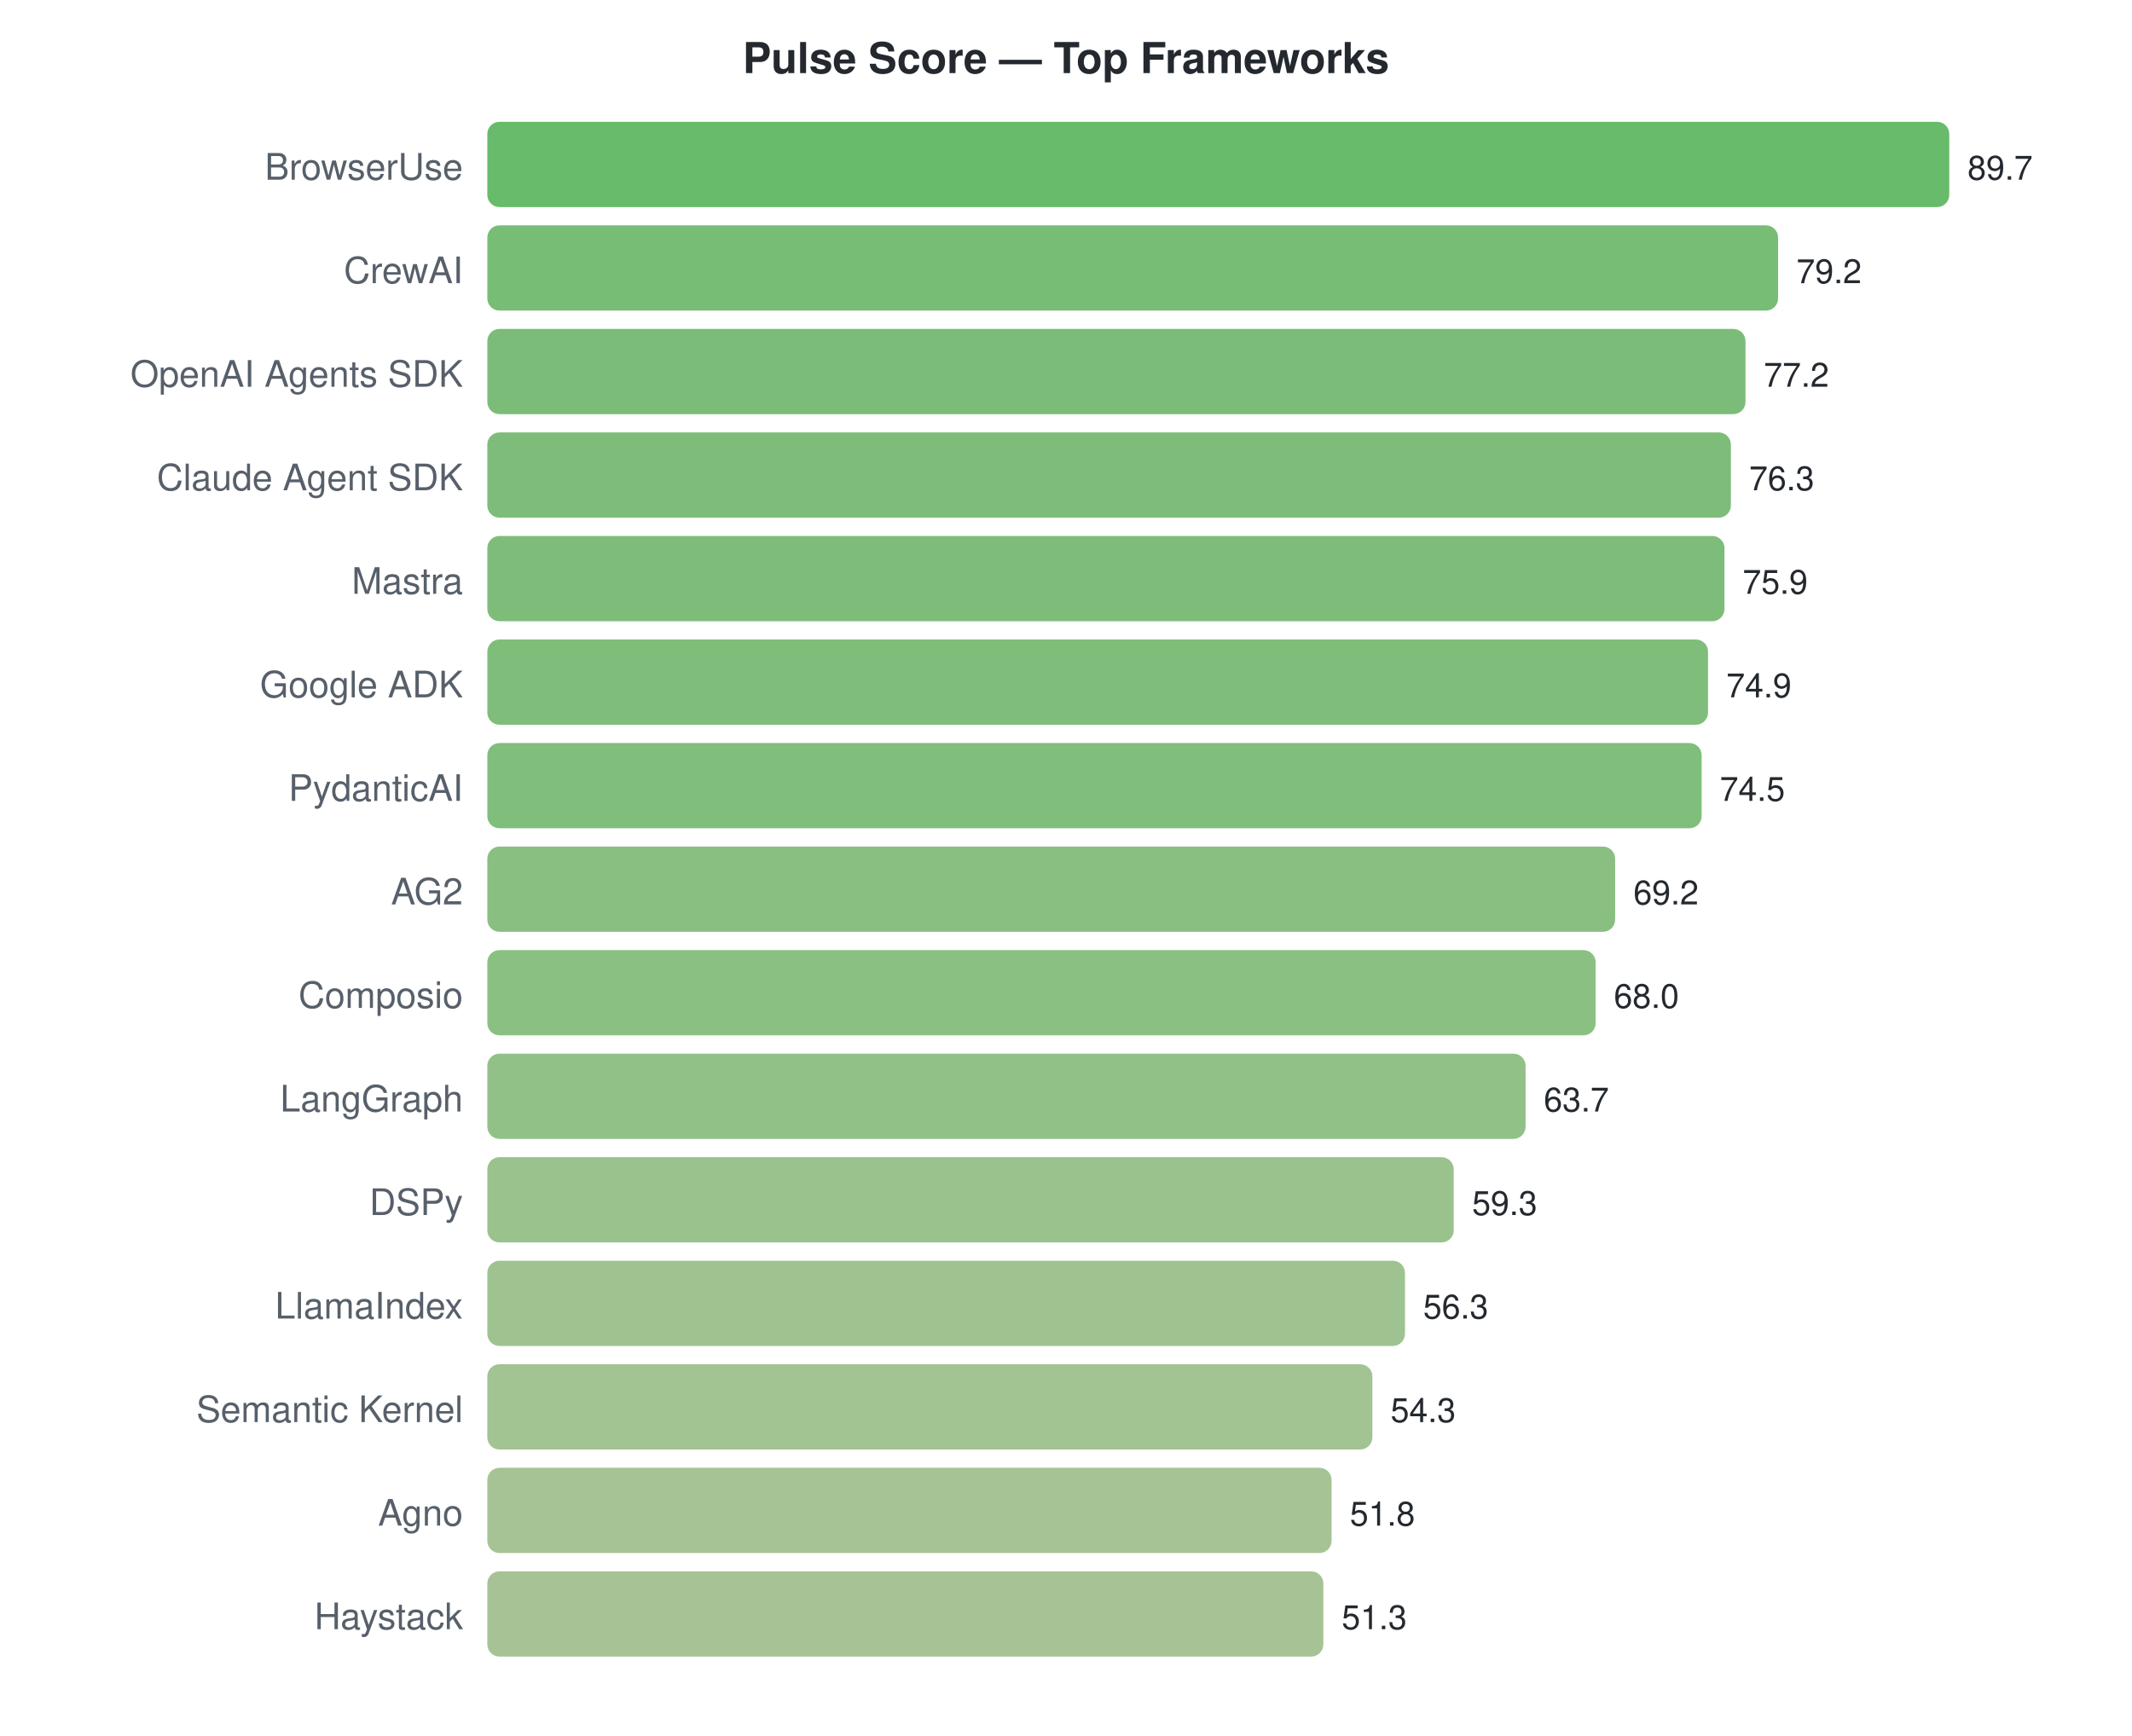
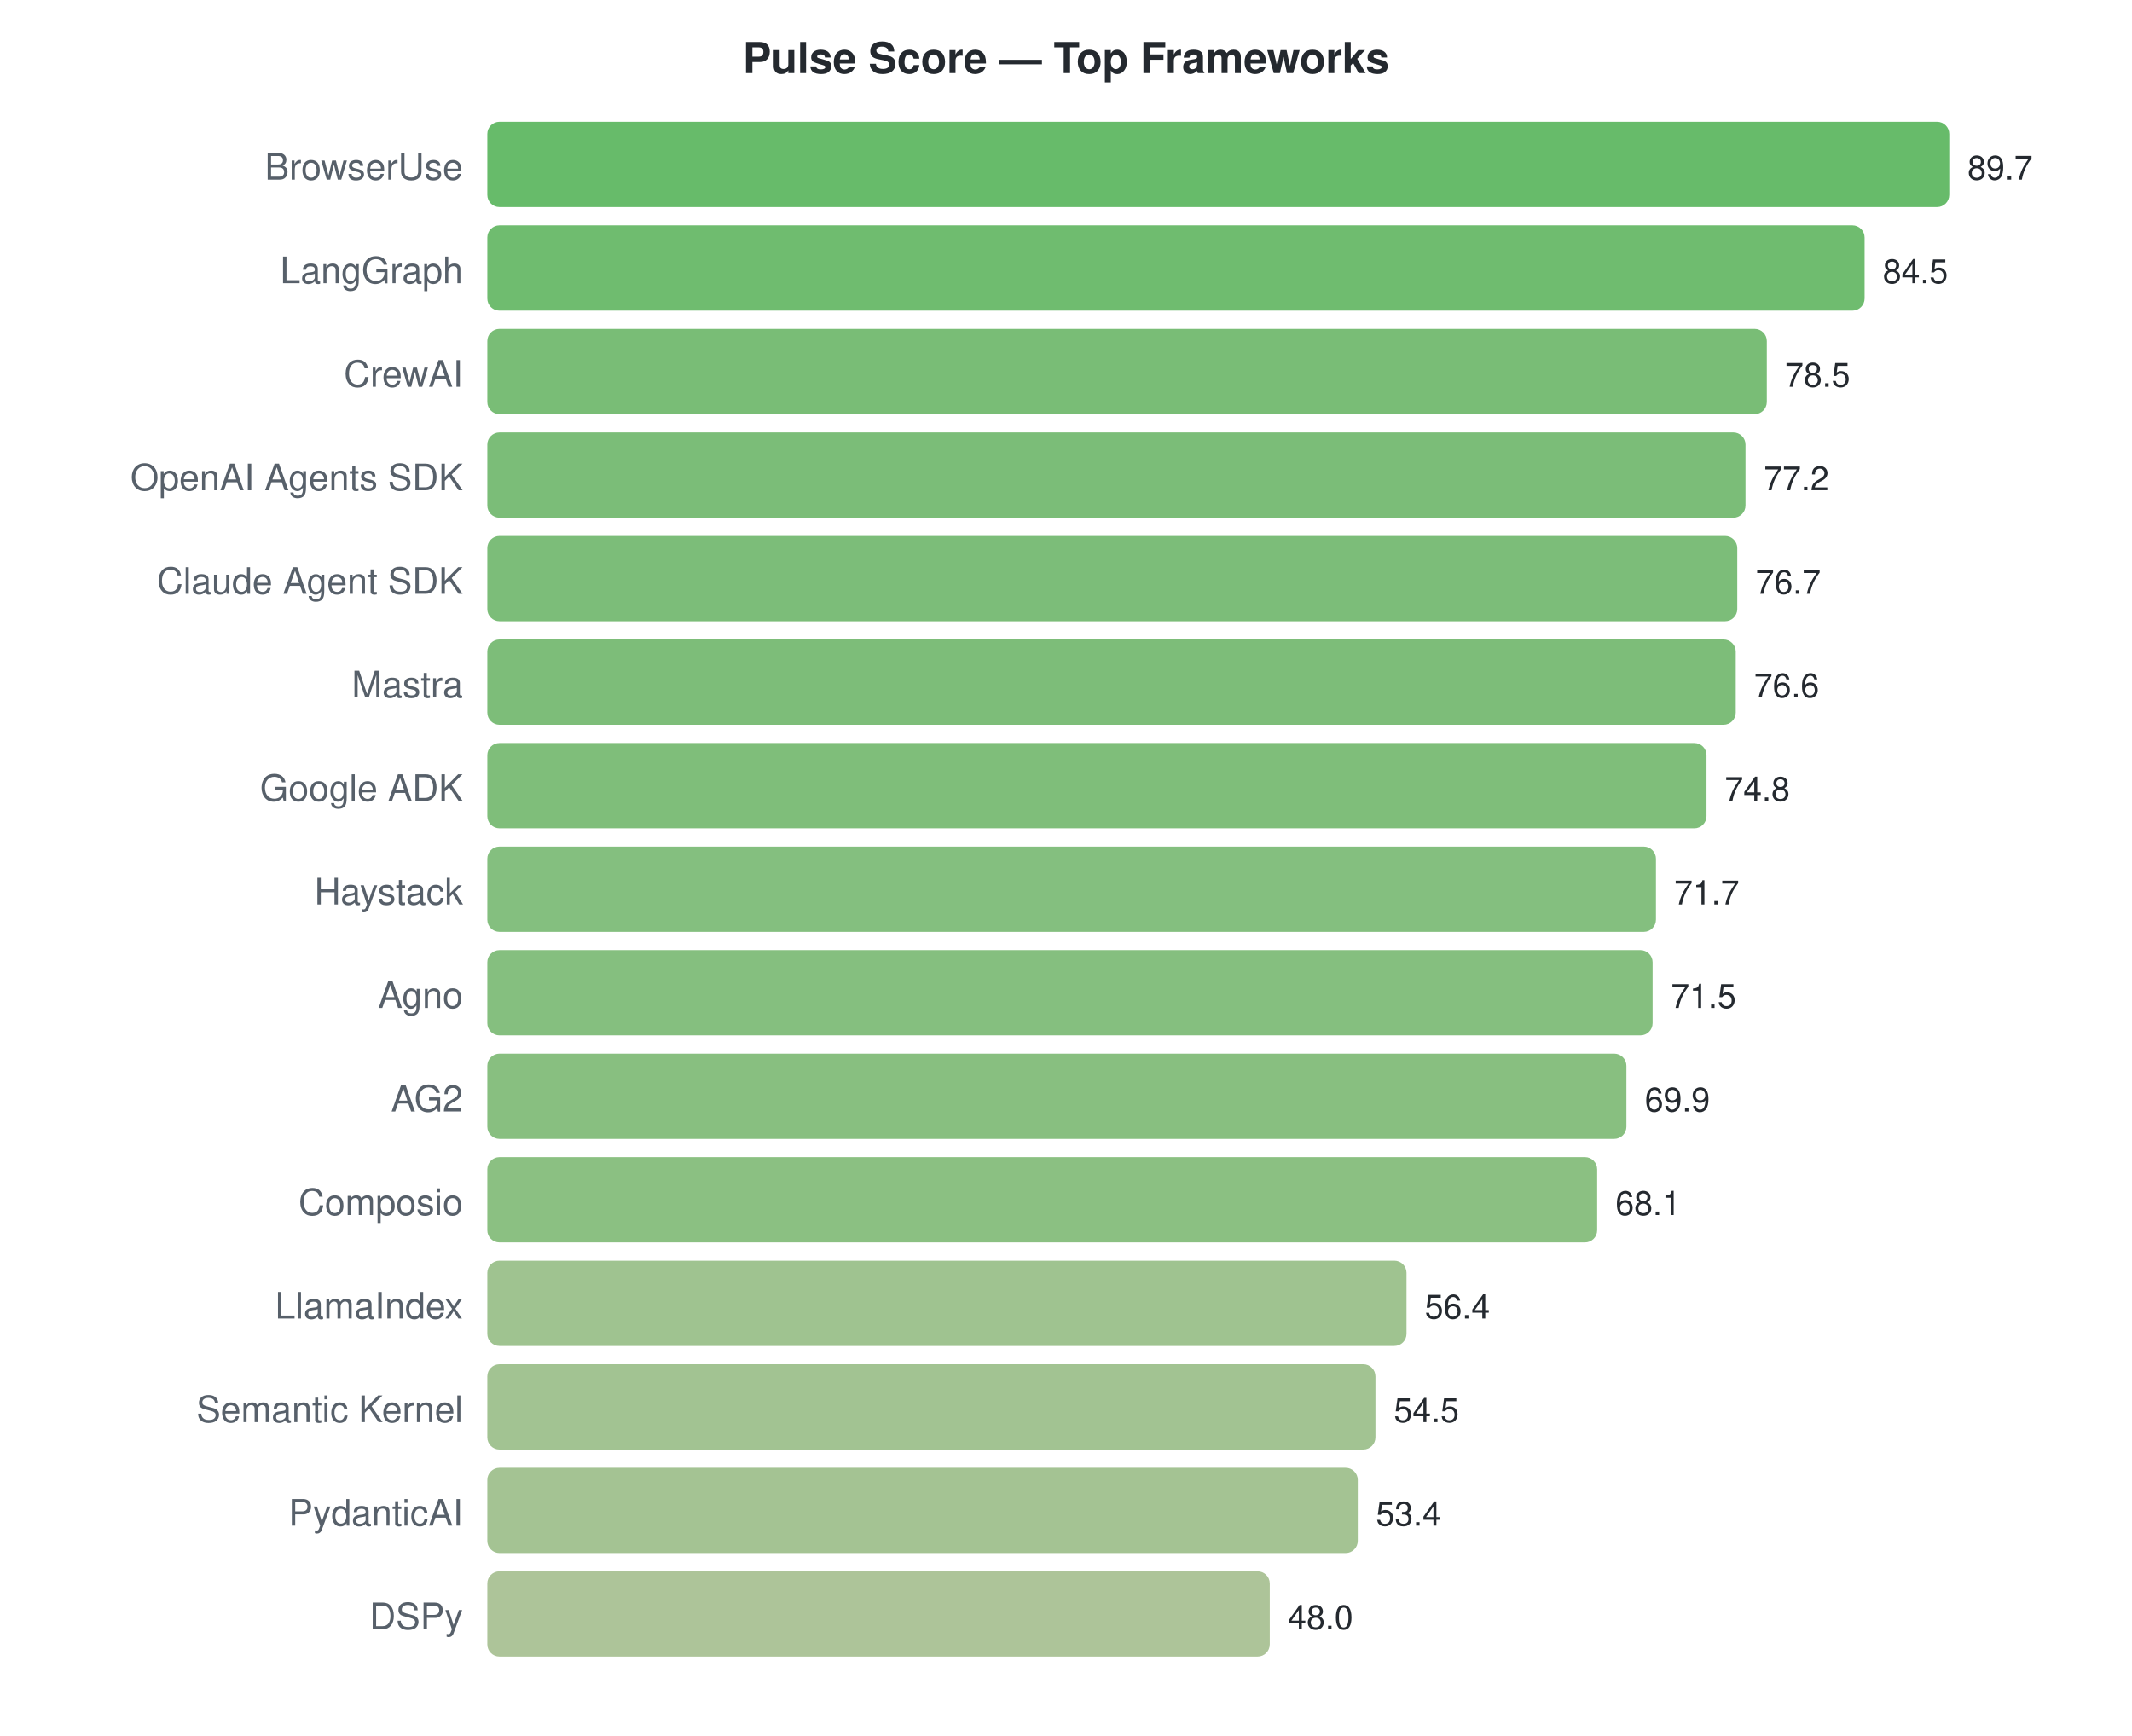
<svg xmlns="http://www.w3.org/2000/svg" width="700" height="570">
  <style>text { font-family: -apple-system, BlinkMacSystemFont, "Segoe UI", Helvetica, Arial, sans-serif; }</style>
  <text x="350" y="24" text-anchor="middle" font-size="14" font-weight="bold" fill="#24292f">Pulse Score — Top Frameworks</text>
  <text x="152" y="59" text-anchor="end" font-size="12" fill="#57606a">BrowserUse</text>
  <rect x="160" y="40" width="480.0" height="28" rx="4" fill="#4caf50" opacity="0.85" />
  <text x="646.0" y="59" font-size="11" fill="#24292f">89.7</text>
-   <text x="152" y="93" text-anchor="end" font-size="12" fill="#57606a">CrewAI</text>
-   <rect x="160" y="74" width="423.8" height="28" rx="4" fill="#60b15e" opacity="0.85" />
-   <text x="589.813" y="93" font-size="11" fill="#24292f">79.2</text>
-   <text x="152" y="127" text-anchor="end" font-size="12" fill="#57606a">OpenAI Agents SDK</text>
-   <rect x="160" y="108" width="413.1" height="28" rx="4" fill="#64b260" opacity="0.85" />
-   <text x="579.11" y="127" font-size="11" fill="#24292f">77.2</text>
-   <text x="152" y="161" text-anchor="end" font-size="12" fill="#57606a">Claude Agent SDK</text>
-   <rect x="160" y="142" width="408.3" height="28" rx="4" fill="#66b261" opacity="0.85" />
-   <text x="574.294" y="161" font-size="11" fill="#24292f">76.3</text>
-   <text x="152" y="195" text-anchor="end" font-size="12" fill="#57606a">Mastra</text>
-   <rect x="160" y="176" width="406.2" height="28" rx="4" fill="#67b262" opacity="0.85" />
-   <text x="572.154" y="195" font-size="11" fill="#24292f">75.9</text>
-   <text x="152" y="229" text-anchor="end" font-size="12" fill="#57606a">Google ADK</text>
-   <rect x="160" y="210" width="400.8" height="28" rx="4" fill="#69b363" opacity="0.85" />
-   <text x="566.803" y="229" font-size="11" fill="#24292f">74.9</text>
-   <text x="152" y="263" text-anchor="end" font-size="12" fill="#57606a">PydanticAI</text>
-   <rect x="160" y="244" width="398.7" height="28" rx="4" fill="#6ab364" opacity="0.85" />
-   <text x="564.662" y="263" font-size="11" fill="#24292f">74.5</text>
-   <text x="152" y="297" text-anchor="end" font-size="12" fill="#57606a">AG2</text>
-   <rect x="160" y="278" width="370.3" height="28" rx="4" fill="#74b46b" opacity="0.85" />
-   <text x="536.301" y="297" font-size="11" fill="#24292f">69.2</text>
-   <text x="152" y="331" text-anchor="end" font-size="12" fill="#57606a">Composio</text>
-   <rect x="160" y="312" width="363.9" height="28" rx="4" fill="#77b56d" opacity="0.85" />
-   <text x="529.88" y="331" font-size="11" fill="#24292f">68.0</text>
-   <text x="152" y="365" text-anchor="end" font-size="12" fill="#57606a">LangGraph</text>
-   <rect x="160" y="346" width="340.9" height="28" rx="4" fill="#7fb672" opacity="0.85" />
-   <text x="506.87" y="365" font-size="11" fill="#24292f">63.7</text>
-   <text x="152" y="399" text-anchor="end" font-size="12" fill="#57606a">DSPy</text>
-   <rect x="160" y="380" width="317.3" height="28" rx="4" fill="#88b778" opacity="0.85" />
-   <text x="483.324" y="399" font-size="11" fill="#24292f">59.3</text>
+   <text x="152" y="93" text-anchor="end" font-size="12" fill="#57606a">LangGraph</text>
+   <rect x="160" y="74" width="452.2" height="28" rx="4" fill="#56b056" opacity="0.85" />
+   <text x="618.174" y="93" font-size="11" fill="#24292f">84.5</text>
+   <text x="152" y="127" text-anchor="end" font-size="12" fill="#57606a">CrewAI</text>
+   <rect x="160" y="108" width="420.1" height="28" rx="4" fill="#62b25e" opacity="0.85" />
+   <text x="586.067" y="127" font-size="11" fill="#24292f">78.5</text>
+   <text x="152" y="161" text-anchor="end" font-size="12" fill="#57606a">OpenAI Agents SDK</text>
+   <rect x="160" y="142" width="413.1" height="28" rx="4" fill="#64b260" opacity="0.85" />
+   <text x="579.11" y="161" font-size="11" fill="#24292f">77.2</text>
+   <text x="152" y="195" text-anchor="end" font-size="12" fill="#57606a">Claude Agent SDK</text>
+   <rect x="160" y="176" width="410.4" height="28" rx="4" fill="#65b261" opacity="0.85" />
+   <text x="576.435" y="195" font-size="11" fill="#24292f">76.7</text>
+   <text x="152" y="229" text-anchor="end" font-size="12" fill="#57606a">Mastra</text>
+   <rect x="160" y="210" width="409.9" height="28" rx="4" fill="#66b261" opacity="0.85" />
+   <text x="575.9" y="229" font-size="11" fill="#24292f">76.6</text>
+   <text x="152" y="263" text-anchor="end" font-size="12" fill="#57606a">Google ADK</text>
+   <rect x="160" y="244" width="400.3" height="28" rx="4" fill="#69b363" opacity="0.85" />
+   <text x="566.268" y="263" font-size="11" fill="#24292f">74.8</text>
+   <text x="152" y="297" text-anchor="end" font-size="12" fill="#57606a">Haystack</text>
+   <rect x="160" y="278" width="383.7" height="28" rx="4" fill="#6fb468" opacity="0.85" />
+   <text x="549.679" y="297" font-size="11" fill="#24292f">71.7</text>
+   <text x="152" y="331" text-anchor="end" font-size="12" fill="#57606a">Agno</text>
+   <rect x="160" y="312" width="382.6" height="28" rx="4" fill="#70b468" opacity="0.85" />
+   <text x="548.609" y="331" font-size="11" fill="#24292f">71.5</text>
+   <text x="152" y="365" text-anchor="end" font-size="12" fill="#57606a">AG2</text>
+   <rect x="160" y="346" width="374.0" height="28" rx="4" fill="#73b46a" opacity="0.85" />
+   <text x="540.047" y="365" font-size="11" fill="#24292f">69.9</text>
+   <text x="152" y="399" text-anchor="end" font-size="12" fill="#57606a">Composio</text>
+   <rect x="160" y="380" width="364.4" height="28" rx="4" fill="#77b56c" opacity="0.85" />
+   <text x="530.415" y="399" font-size="11" fill="#24292f">68.1</text>
  <text x="152" y="433" text-anchor="end" font-size="12" fill="#57606a">LlamaIndex</text>
-   <rect x="160" y="414" width="301.3" height="28" rx="4" fill="#8eb87c" opacity="0.85" />
-   <text x="467.271" y="433" font-size="11" fill="#24292f">56.3</text>
+   <rect x="160" y="414" width="301.8" height="28" rx="4" fill="#8eb87c" opacity="0.85" />
+   <text x="467.806" y="433" font-size="11" fill="#24292f">56.4</text>
  <text x="152" y="467" text-anchor="end" font-size="12" fill="#57606a">Semantic Kernel</text>
-   <rect x="160" y="448" width="290.6" height="28" rx="4" fill="#92b87f" opacity="0.85" />
-   <text x="456.569" y="467" font-size="11" fill="#24292f">54.3</text>
-   <text x="152" y="501" text-anchor="end" font-size="12" fill="#57606a">Agno</text>
-   <rect x="160" y="482" width="277.2" height="28" rx="4" fill="#97b982" opacity="0.85" />
-   <text x="443.191" y="501" font-size="11" fill="#24292f">51.8</text>
-   <text x="152" y="535" text-anchor="end" font-size="12" fill="#57606a">Haystack</text>
-   <rect x="160" y="516" width="274.5" height="28" rx="4" fill="#98b983" opacity="0.85" />
-   <text x="440.515" y="535" font-size="11" fill="#24292f">51.3</text>
+   <rect x="160" y="448" width="291.6" height="28" rx="4" fill="#92b87f" opacity="0.85" />
+   <text x="457.639" y="467" font-size="11" fill="#24292f">54.5</text>
+   <text x="152" y="501" text-anchor="end" font-size="12" fill="#57606a">PydanticAI</text>
+   <rect x="160" y="482" width="285.8" height="28" rx="4" fill="#94b980" opacity="0.85" />
+   <text x="451.753" y="501" font-size="11" fill="#24292f">53.4</text>
+   <text x="152" y="535" text-anchor="end" font-size="12" fill="#57606a">DSPy</text>
+   <rect x="160" y="516" width="256.9" height="28" rx="4" fill="#9fba87" opacity="0.85" />
+   <text x="422.856" y="535" font-size="11" fill="#24292f">48.0</text>
</svg>
